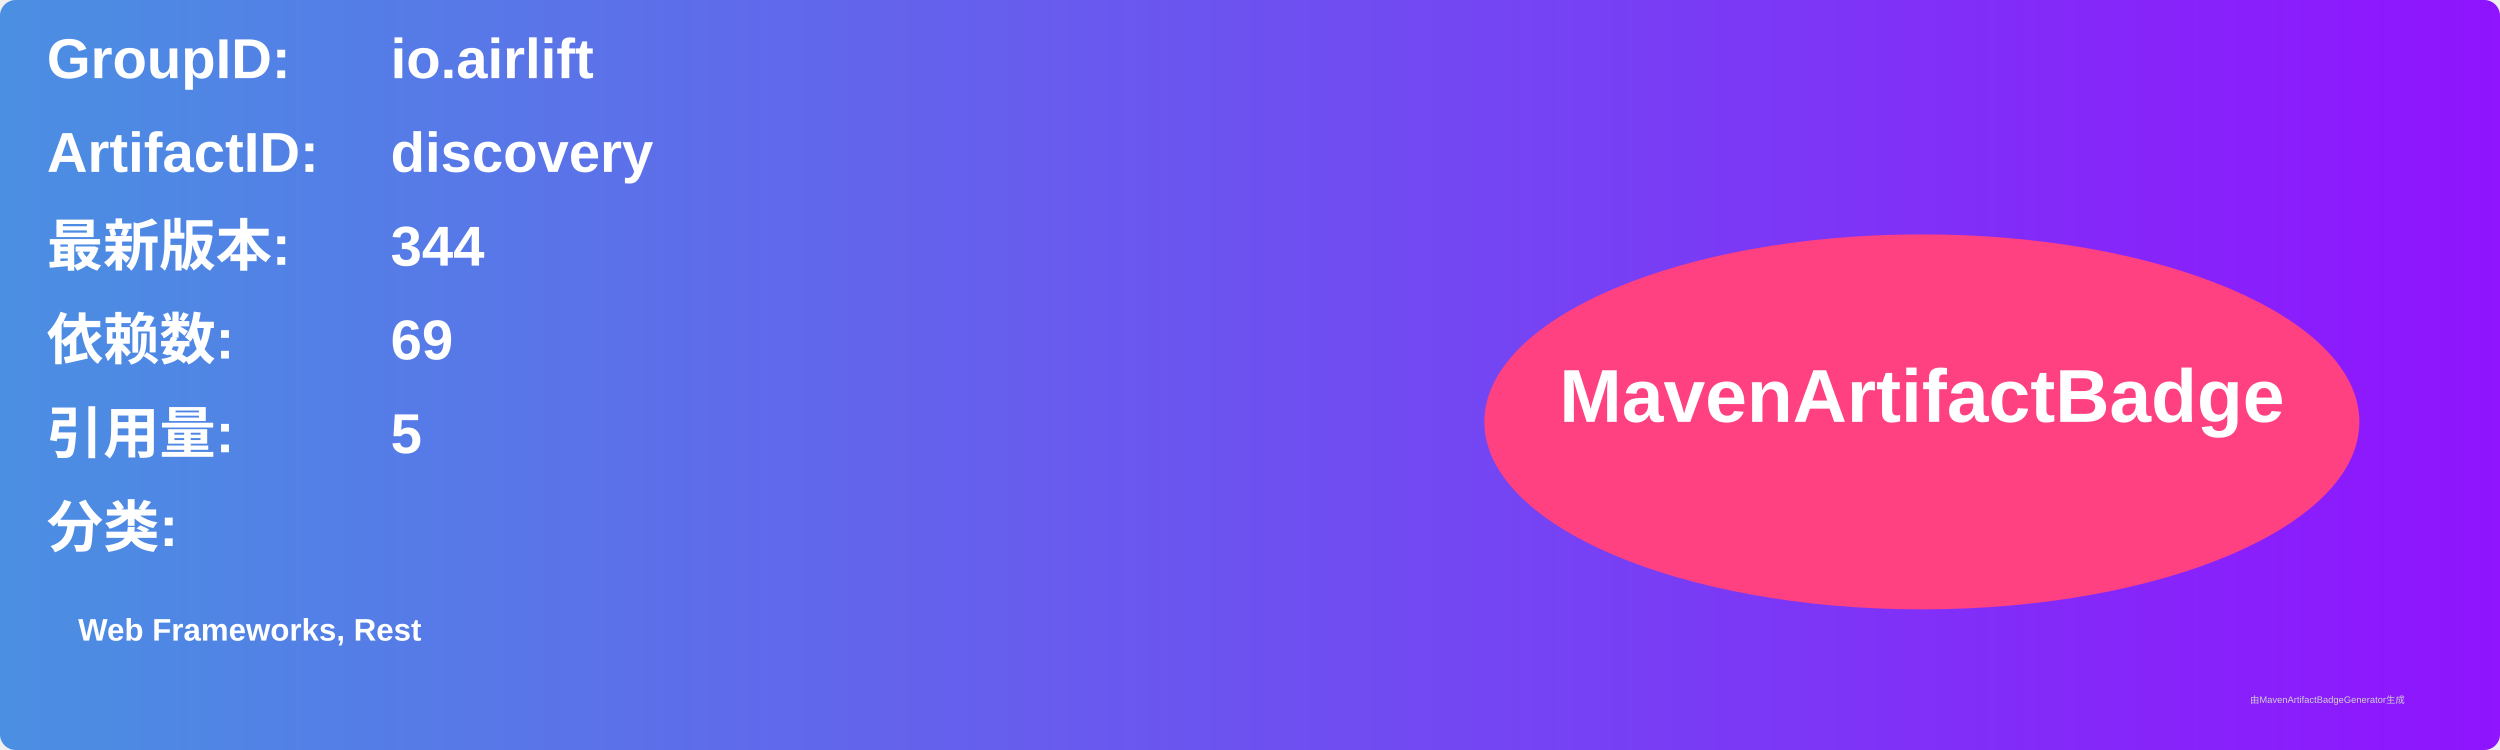
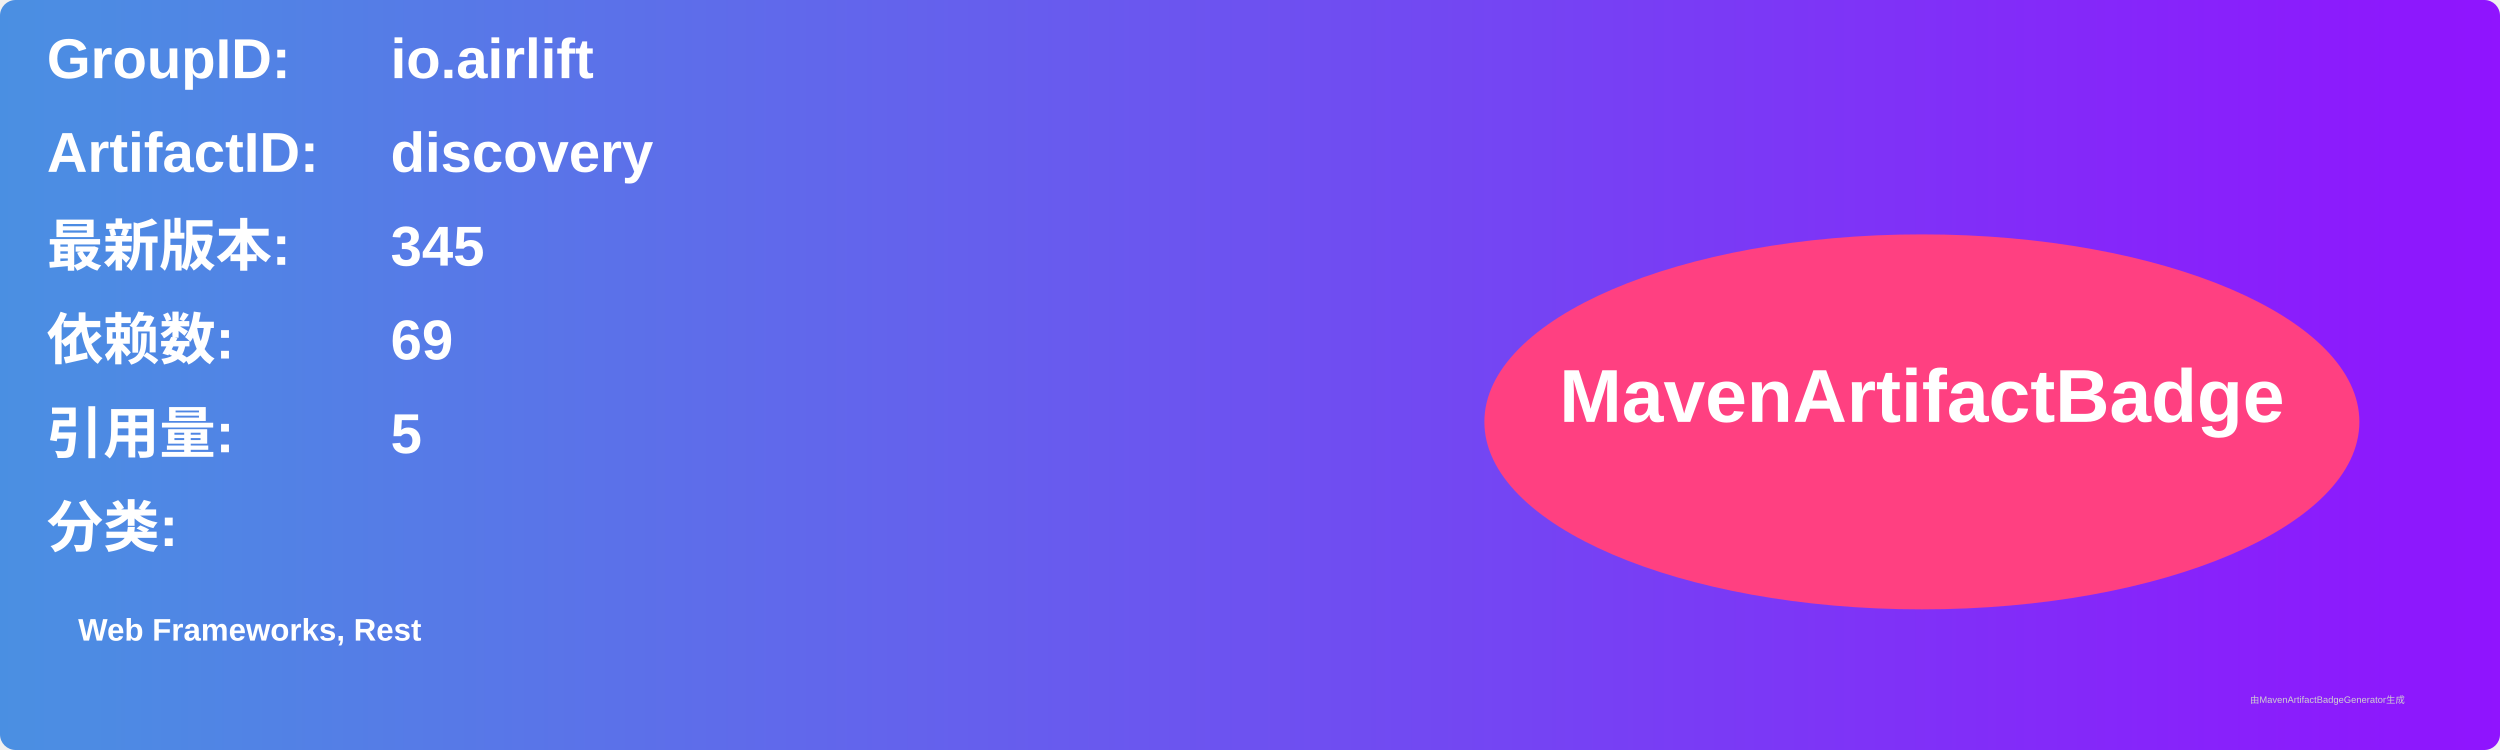
<svg xmlns="http://www.w3.org/2000/svg" width="800" height="240" viewBox="0 0 800 240">
  <linearGradient id="grad" x1="0%" y1="0%" x2="100%" y2="0%">
    <stop offset="0%" stop-color="#4a90e2" />
    <stop offset="100%" stop-color="#9013fe" />
  </linearGradient>
  <rect width="100%" height="100%" rx="5" ry="5" fill="url(#grad)" />
  <g transform="translate(15, 15)">
    <text x="0" y="10" font-family="Arial" font-size="18" fill="white" font-weight="bold" width="260">GroupID:</text>
    <text x="110" y="10" font-family="Arial" font-size="18" fill="white" font-weight="bold" width="460">io.airlift</text>
    <text x="0" y="40" font-family="Arial" font-size="18" fill="white" font-weight="bold" width="260">ArtifactID:</text>
    <text x="110" y="40" font-family="Arial" font-size="18" fill="white" font-weight="bold" width="460">discovery</text>
    <text x="0" y="70" font-family="Arial" font-size="18" fill="white" font-weight="bold">最新版本:</text>
    <text x="110" y="70" font-family="Arial" font-size="18" fill="white" font-weight="bold">
-       <tspan font-weight="bold">344</tspan>
+       <tspan font-weight="bold">345</tspan>
    </text>
    <text x="0" y="100" font-family="Arial" font-size="18" fill="white" font-weight="bold">依赖数: </text>
    <text x="110" y="100" font-family="Arial" font-size="18" fill="white">
      <tspan font-weight="bold">69</tspan>
    </text>
    <text x="0" y="130" font-family="Arial" font-size="18" fill="white" font-weight="bold">引用量: </text>
    <text x="110" y="130" font-family="Arial" font-size="18" fill="white">
      <tspan font-weight="bold">5</tspan>
    </text>
    <text x="0" y="160" font-family="Arial" font-size="18" fill="white" font-weight="bold">分类:</text>
    <text x="10" y="190" font-family="Arial" font-size="10" fill="white">
      <tspan font-weight="bold">Web Frameworks, Rest</tspan>
    </text>
    <ellipse cx="600" cy="120" rx="140" ry="60" fill="#ff4081" />
    <text x="600" y="120" text-anchor="middle" font-family="Arial" font-size="24" fill="white" font-weight="bold">MavenArtifactBadge</text>
  </g>
  <text x="720" y="225" font-family="Arial" font-size="3" fill="#d0d0d0">由MavenArtifactBadgeGenerator生成</text>
</svg>
